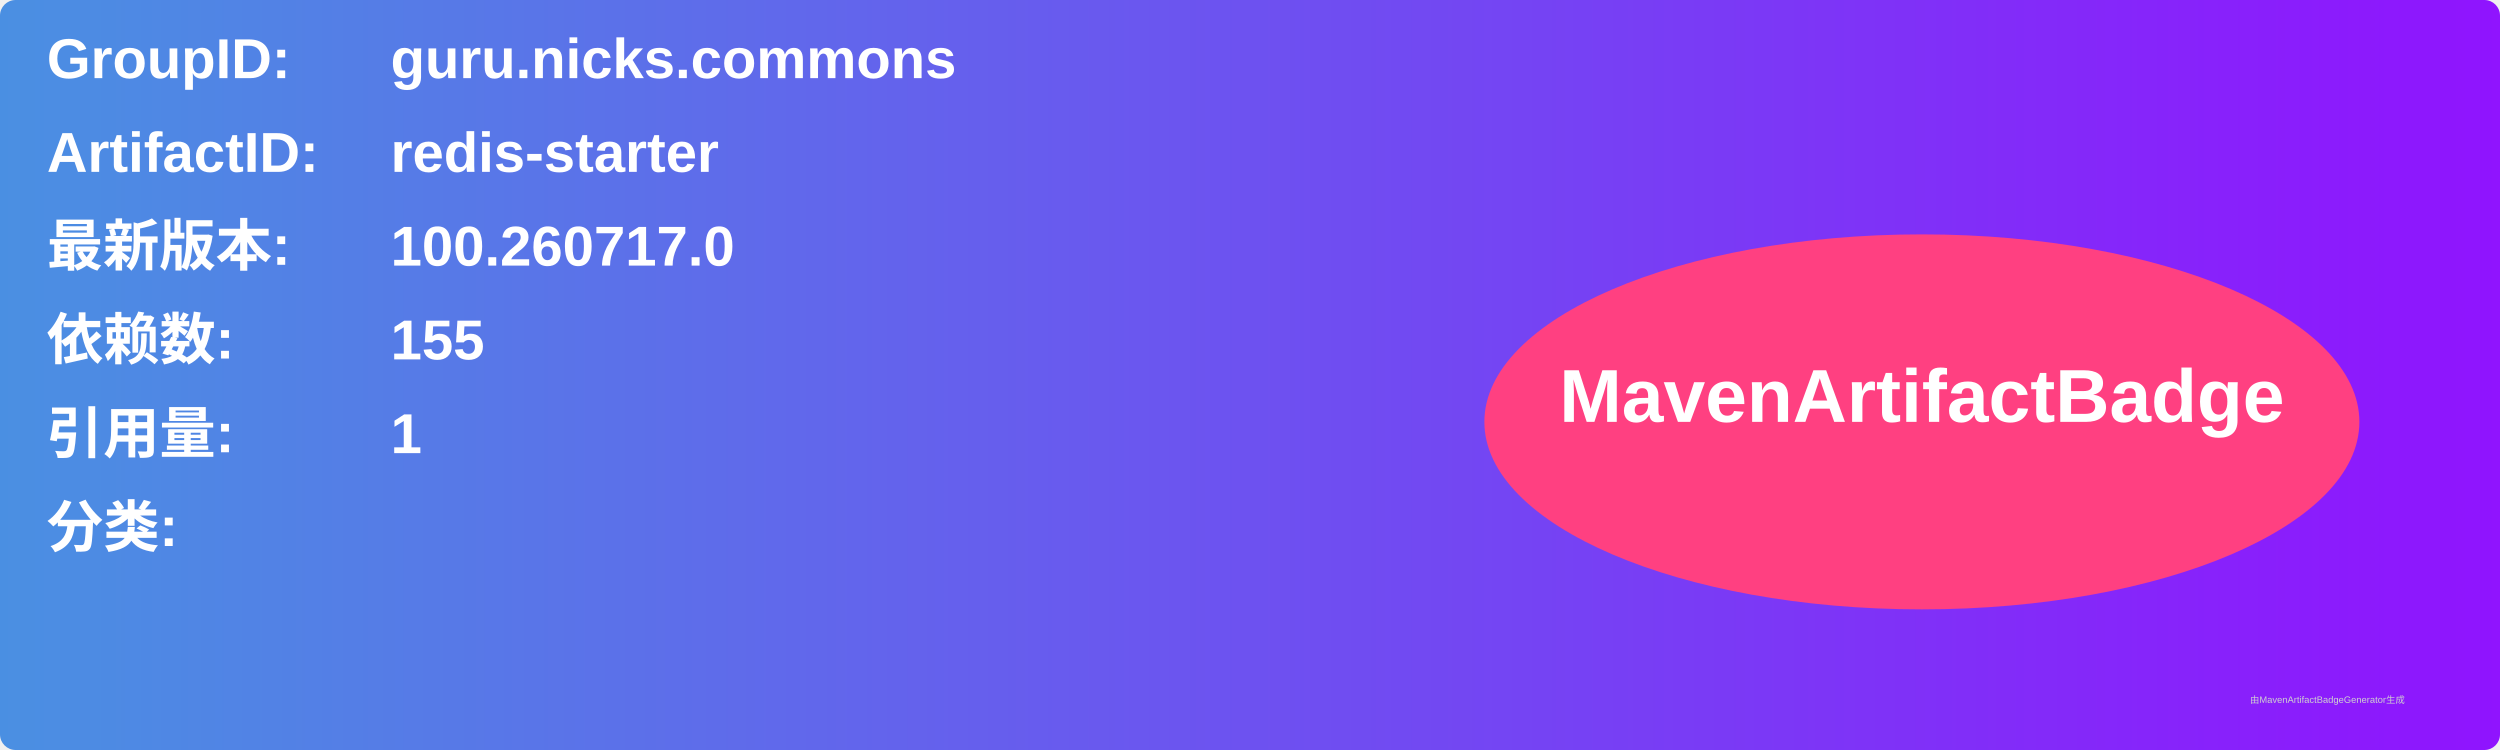
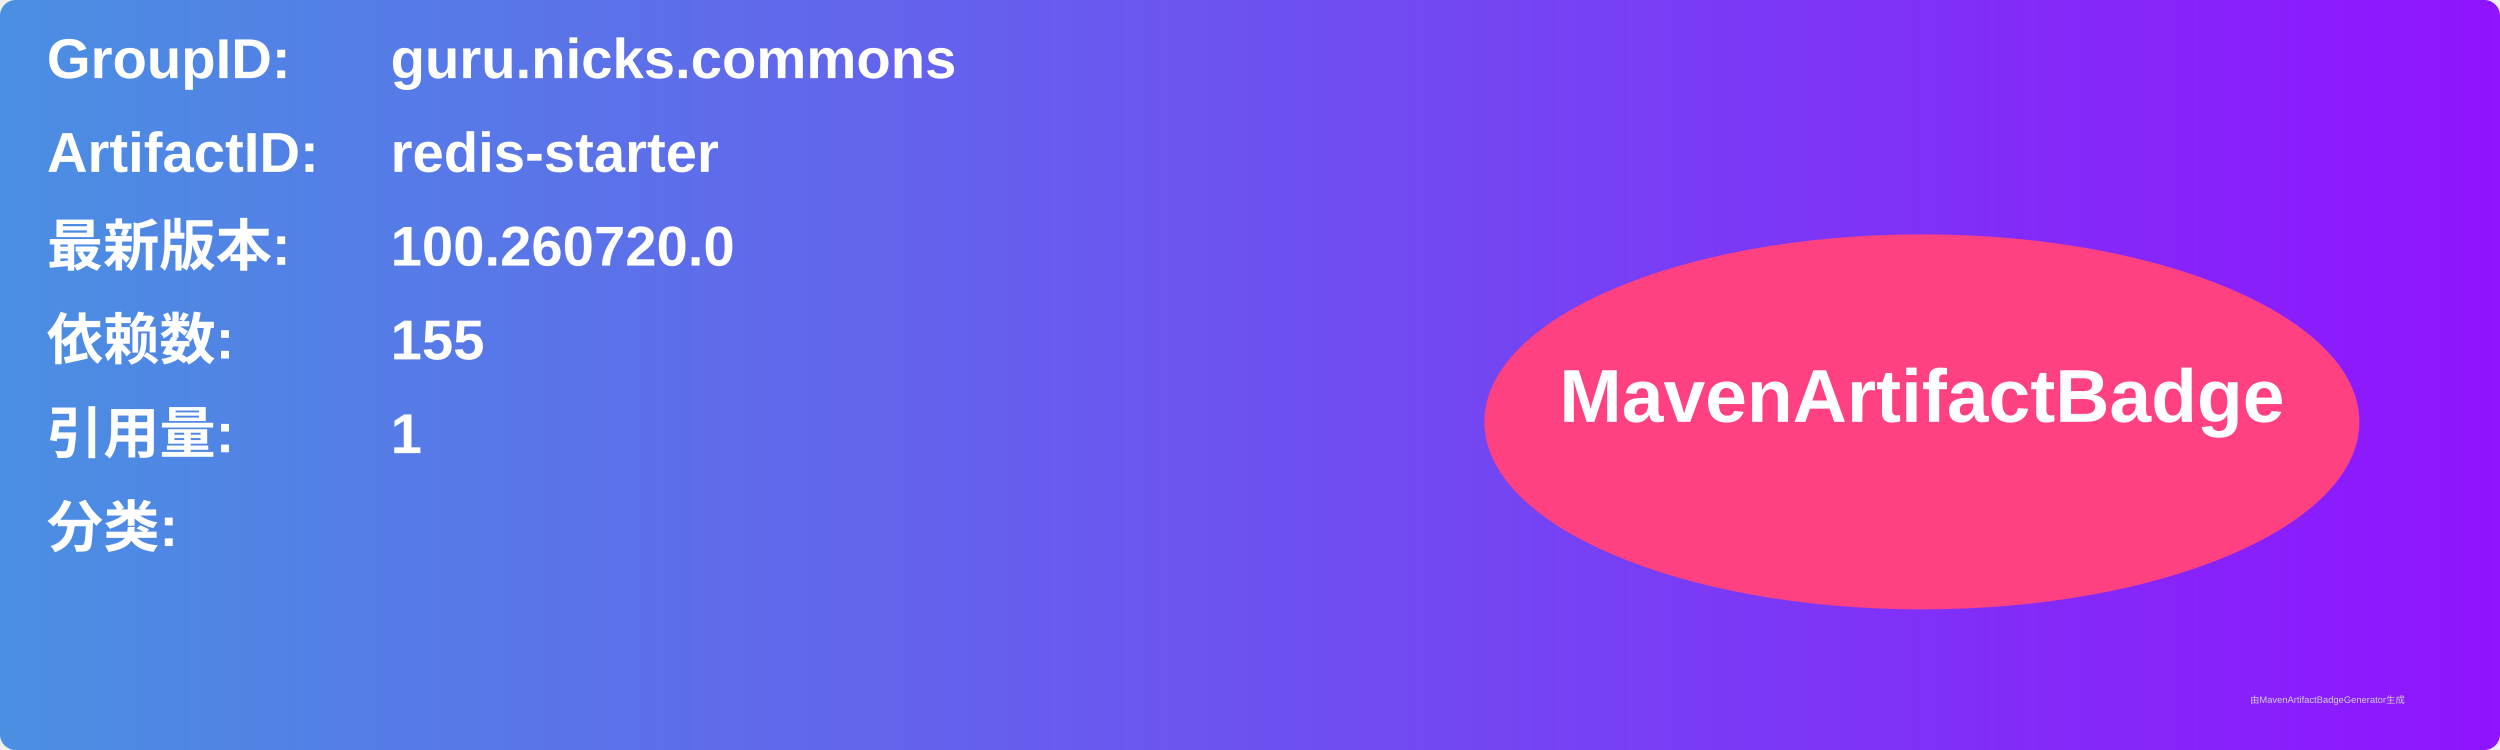
<svg xmlns="http://www.w3.org/2000/svg" width="800" height="240" viewBox="0 0 800 240">
  <linearGradient id="grad" x1="0%" y1="0%" x2="100%" y2="0%">
    <stop offset="0%" stop-color="#4a90e2" />
    <stop offset="100%" stop-color="#9013fe" />
  </linearGradient>
  <rect width="100%" height="100%" rx="5" ry="5" fill="url(#grad)" />
  <g transform="translate(15, 15)">
    <text x="0" y="10" font-family="Arial" font-size="18" fill="white" font-weight="bold" width="260">GroupID:</text>
    <text x="110" y="10" font-family="Arial" font-size="18" fill="white" font-weight="bold" width="460">guru.nicks.commons</text>
    <text x="0" y="40" font-family="Arial" font-size="18" fill="white" font-weight="bold" width="260">ArtifactID:</text>
    <text x="110" y="40" font-family="Arial" font-size="18" fill="white" font-weight="bold" width="460">redis-starter</text>
    <text x="0" y="70" font-family="Arial" font-size="18" fill="white" font-weight="bold">最新版本:</text>
    <text x="110" y="70" font-family="Arial" font-size="18" fill="white" font-weight="bold">
-       <tspan font-weight="bold">100.260717.0</tspan>
+       <tspan font-weight="bold">100.260720.0</tspan>
    </text>
    <text x="0" y="100" font-family="Arial" font-size="18" fill="white" font-weight="bold">依赖数: </text>
    <text x="110" y="100" font-family="Arial" font-size="18" fill="white">
      <tspan font-weight="bold">155</tspan>
    </text>
    <text x="0" y="130" font-family="Arial" font-size="18" fill="white" font-weight="bold">引用量: </text>
    <text x="110" y="130" font-family="Arial" font-size="18" fill="white">
      <tspan font-weight="bold">1</tspan>
    </text>
    <text x="0" y="160" font-family="Arial" font-size="18" fill="white" font-weight="bold">分类:</text>
    <text x="10" y="190" font-family="Arial" font-size="10" fill="white">
      <tspan font-weight="bold" />
    </text>
    <ellipse cx="600" cy="120" rx="140" ry="60" fill="#ff4081" />
    <text x="600" y="120" text-anchor="middle" font-family="Arial" font-size="24" fill="white" font-weight="bold">MavenArtifactBadge</text>
  </g>
  <text x="720" y="225" font-family="Arial" font-size="3" fill="#d0d0d0">由MavenArtifactBadgeGenerator生成</text>
</svg>
